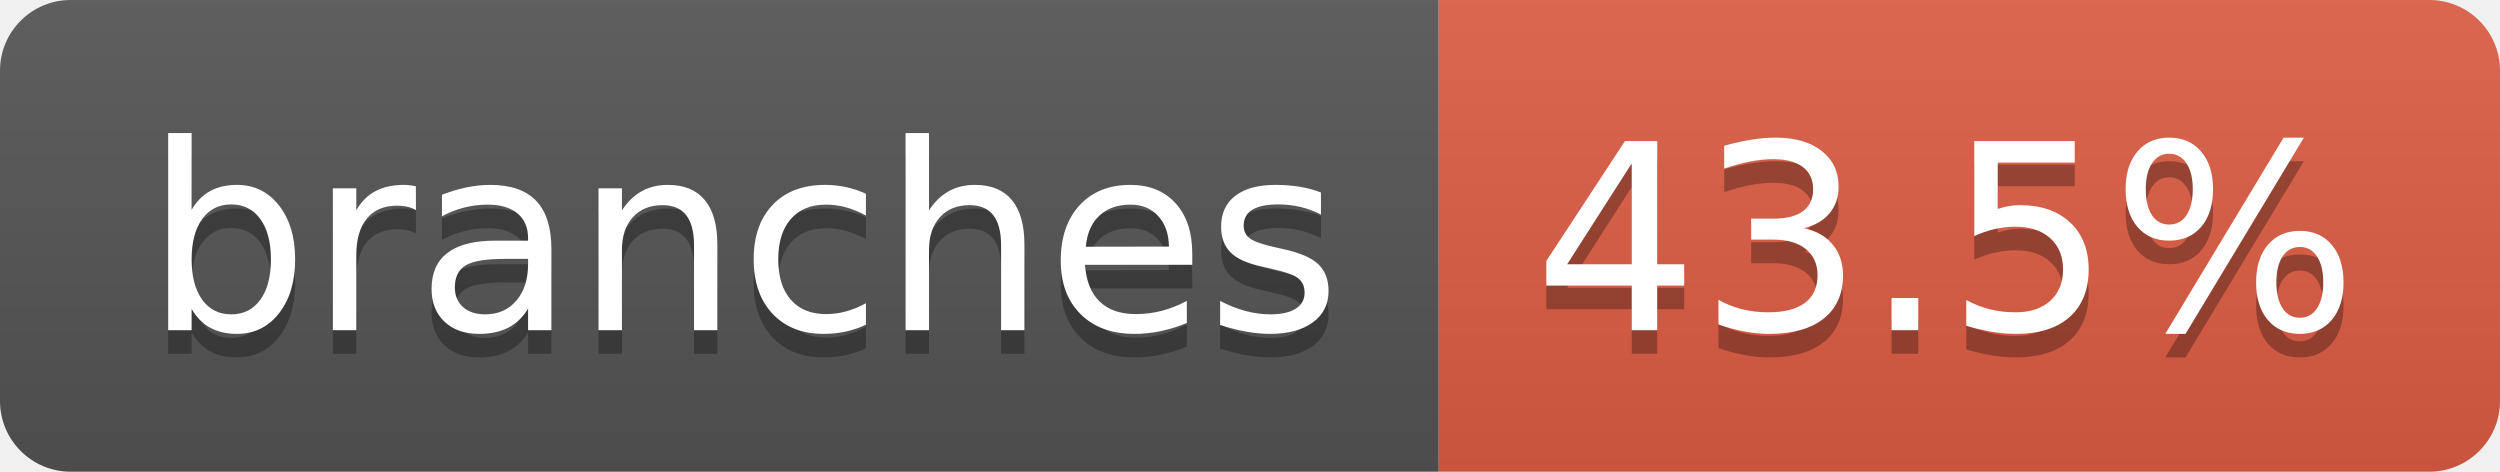
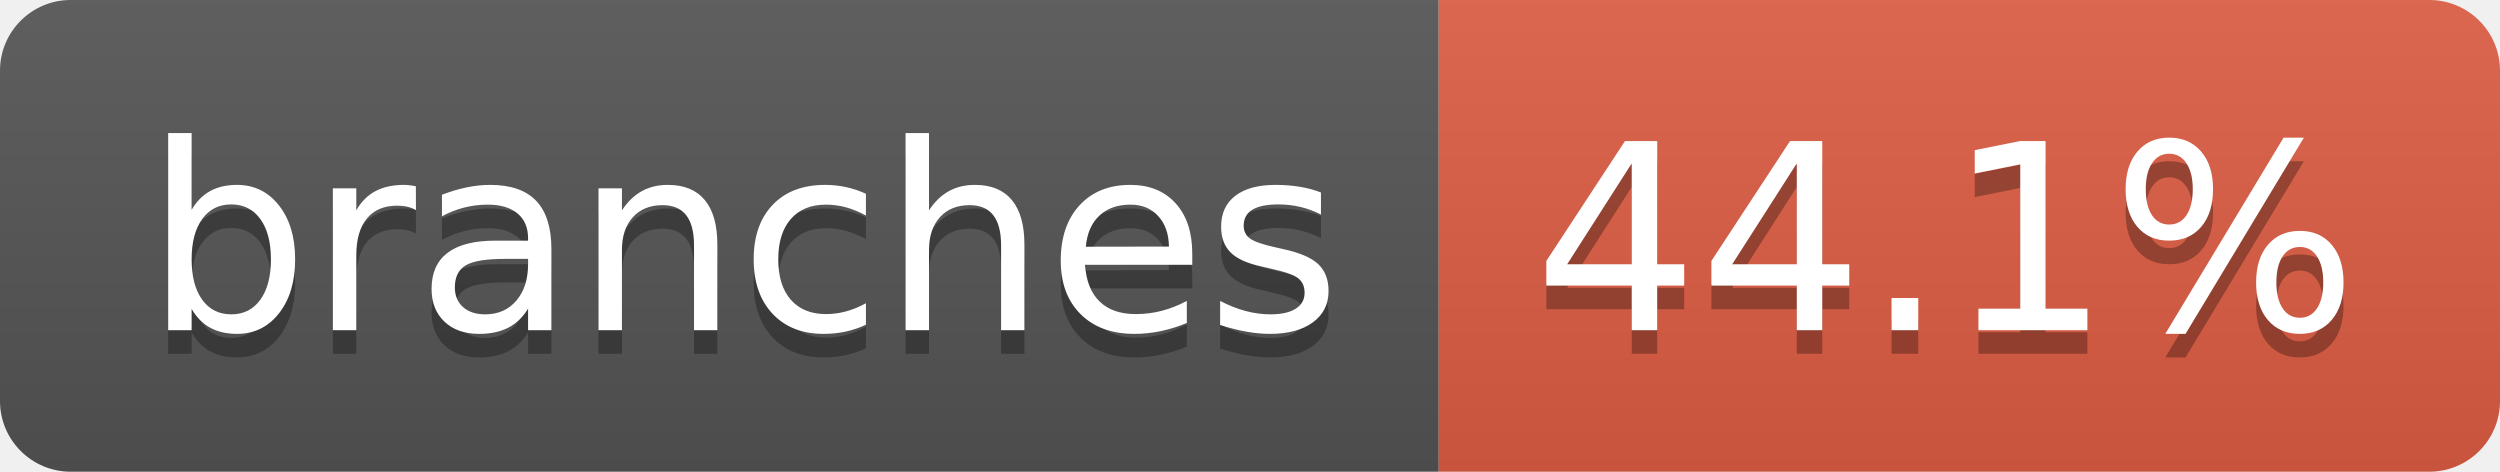
- <svg xmlns="http://www.w3.org/2000/svg" width="106" height="20" role="img" aria-label="branches: 43.5%">
+ <svg xmlns="http://www.w3.org/2000/svg" width="106" height="20" role="img" aria-label="branches: 44.1%">
  <linearGradient id="s" x2="0" y2="100%">
    <stop offset="0" stop-color="#bbb" stop-opacity=".1" />
    <stop offset="1" stop-opacity=".1" />
  </linearGradient>
  <clipPath id="r">
    <rect width="106" height="20" rx="3" fill="#fff" />
  </clipPath>
  <g clip-path="url(#r)">
    <rect width="61" height="20" fill="#555" />
    <rect x="61" width="45" height="20" fill="#e05d44" />
    <rect width="106" height="20" fill="url(#s)" />
  </g>
  <g fill="#fff" text-anchor="middle" font-family="Verdana,Geneva,DejaVu Sans,sans-serif" text-rendering="geometricPrecision" font-size="110">
    <text aria-hidden="true" x="315" y="150" fill="#010101" fill-opacity=".3" transform="scale(.1)" textLength="507">branches</text>
    <text x="315" y="140" transform="scale(.1)" fill="#fff" textLength="507">branches</text>
-     <text aria-hidden="true" x="825" y="150" fill="#010101" fill-opacity=".3" transform="scale(.1)" textLength="350">43.5%</text>
-     <text x="825" y="140" transform="scale(.1)" fill="#fff" textLength="350">43.5%</text>
+     <text aria-hidden="true" x="825" y="150" fill="#010101" fill-opacity=".3" transform="scale(.1)" textLength="350">44.1%</text>
+     <text x="825" y="140" transform="scale(.1)" fill="#fff" textLength="350">44.1%</text>
  </g>
</svg>
